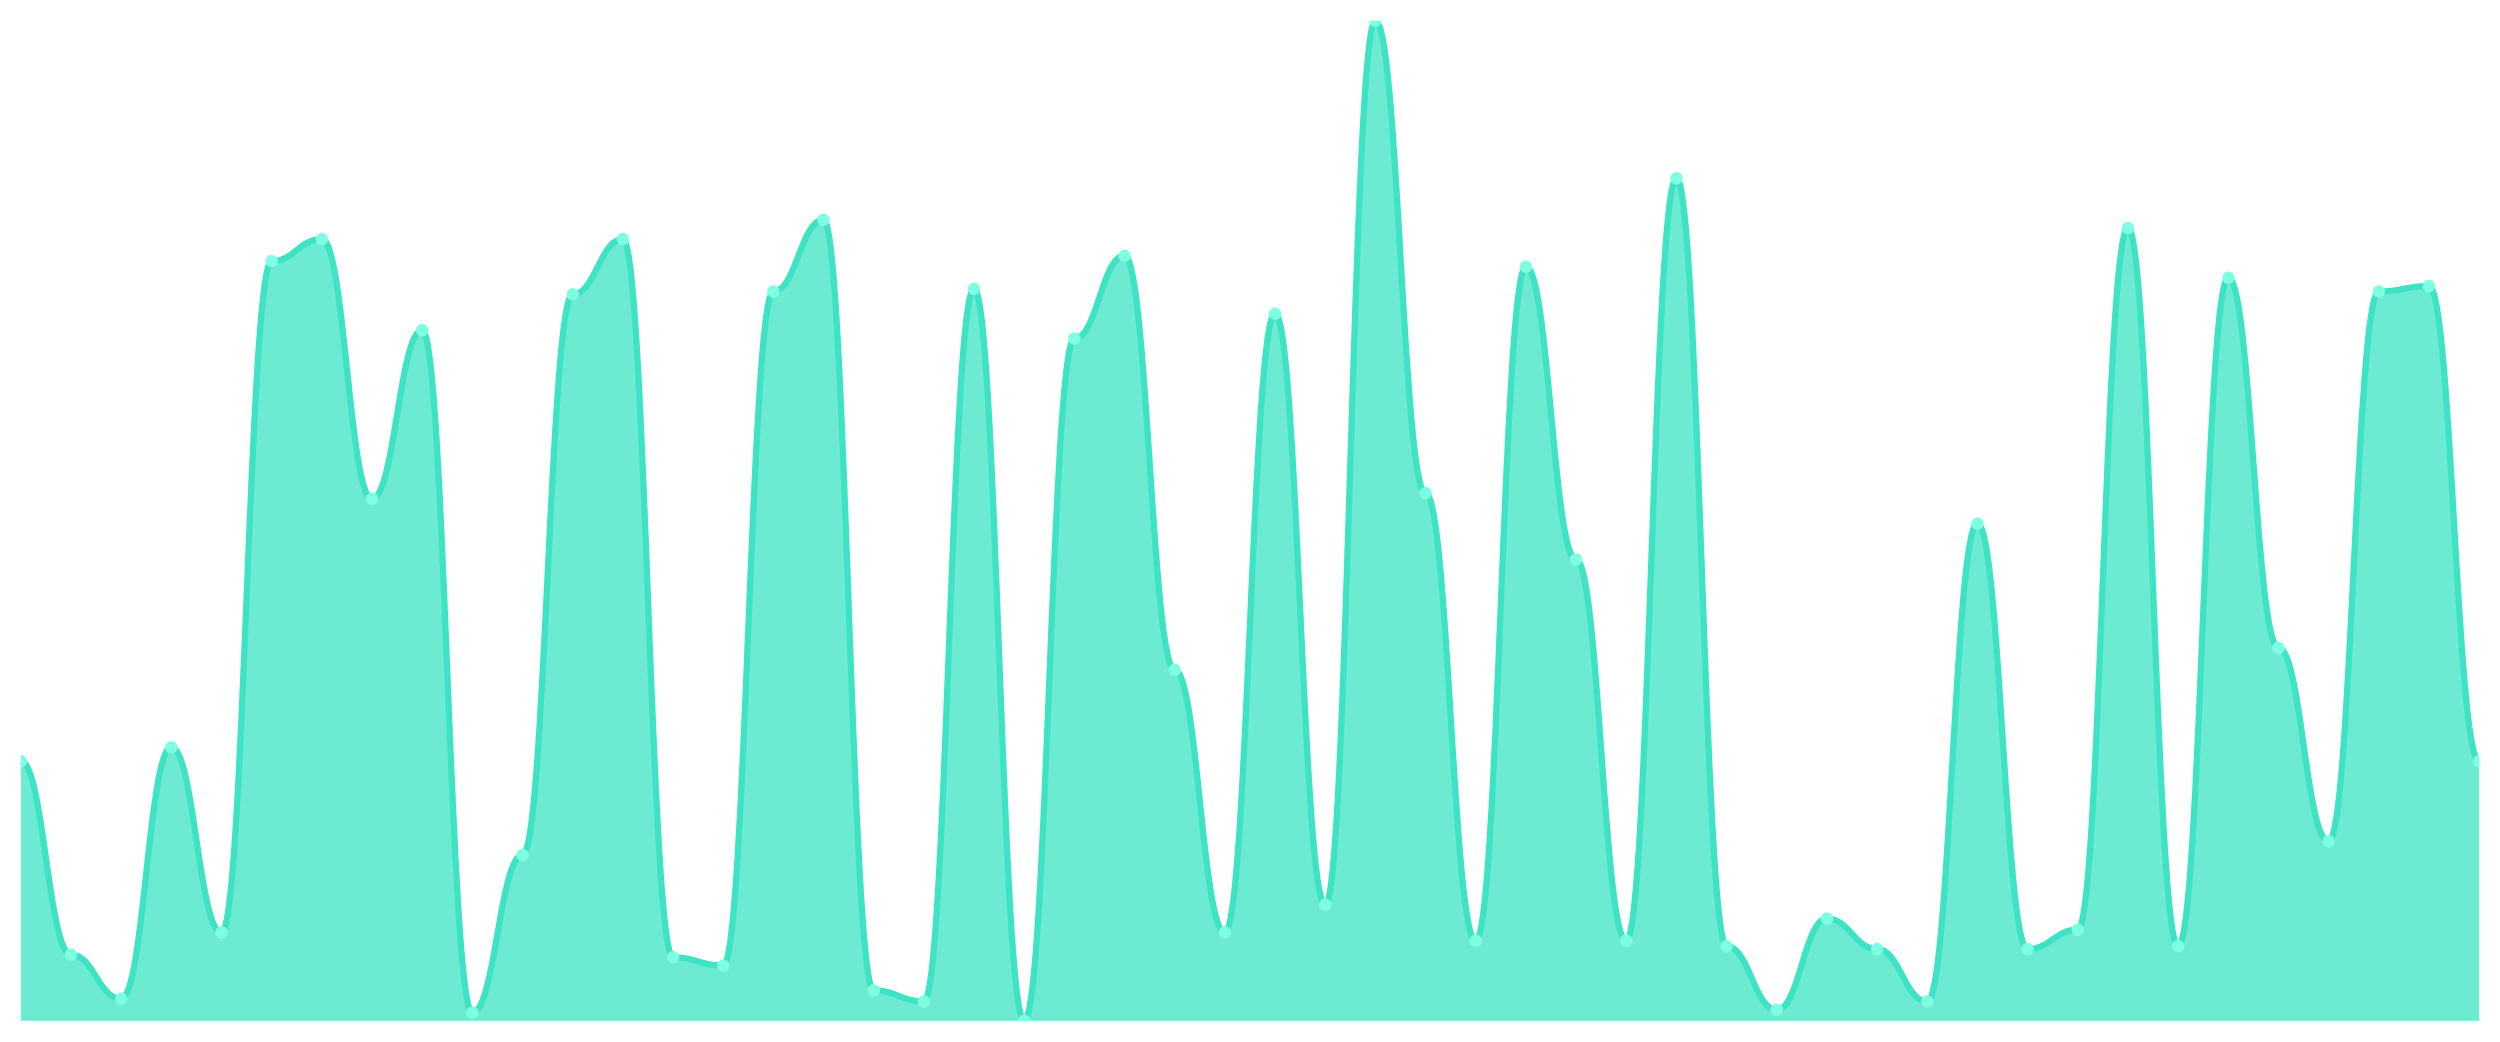
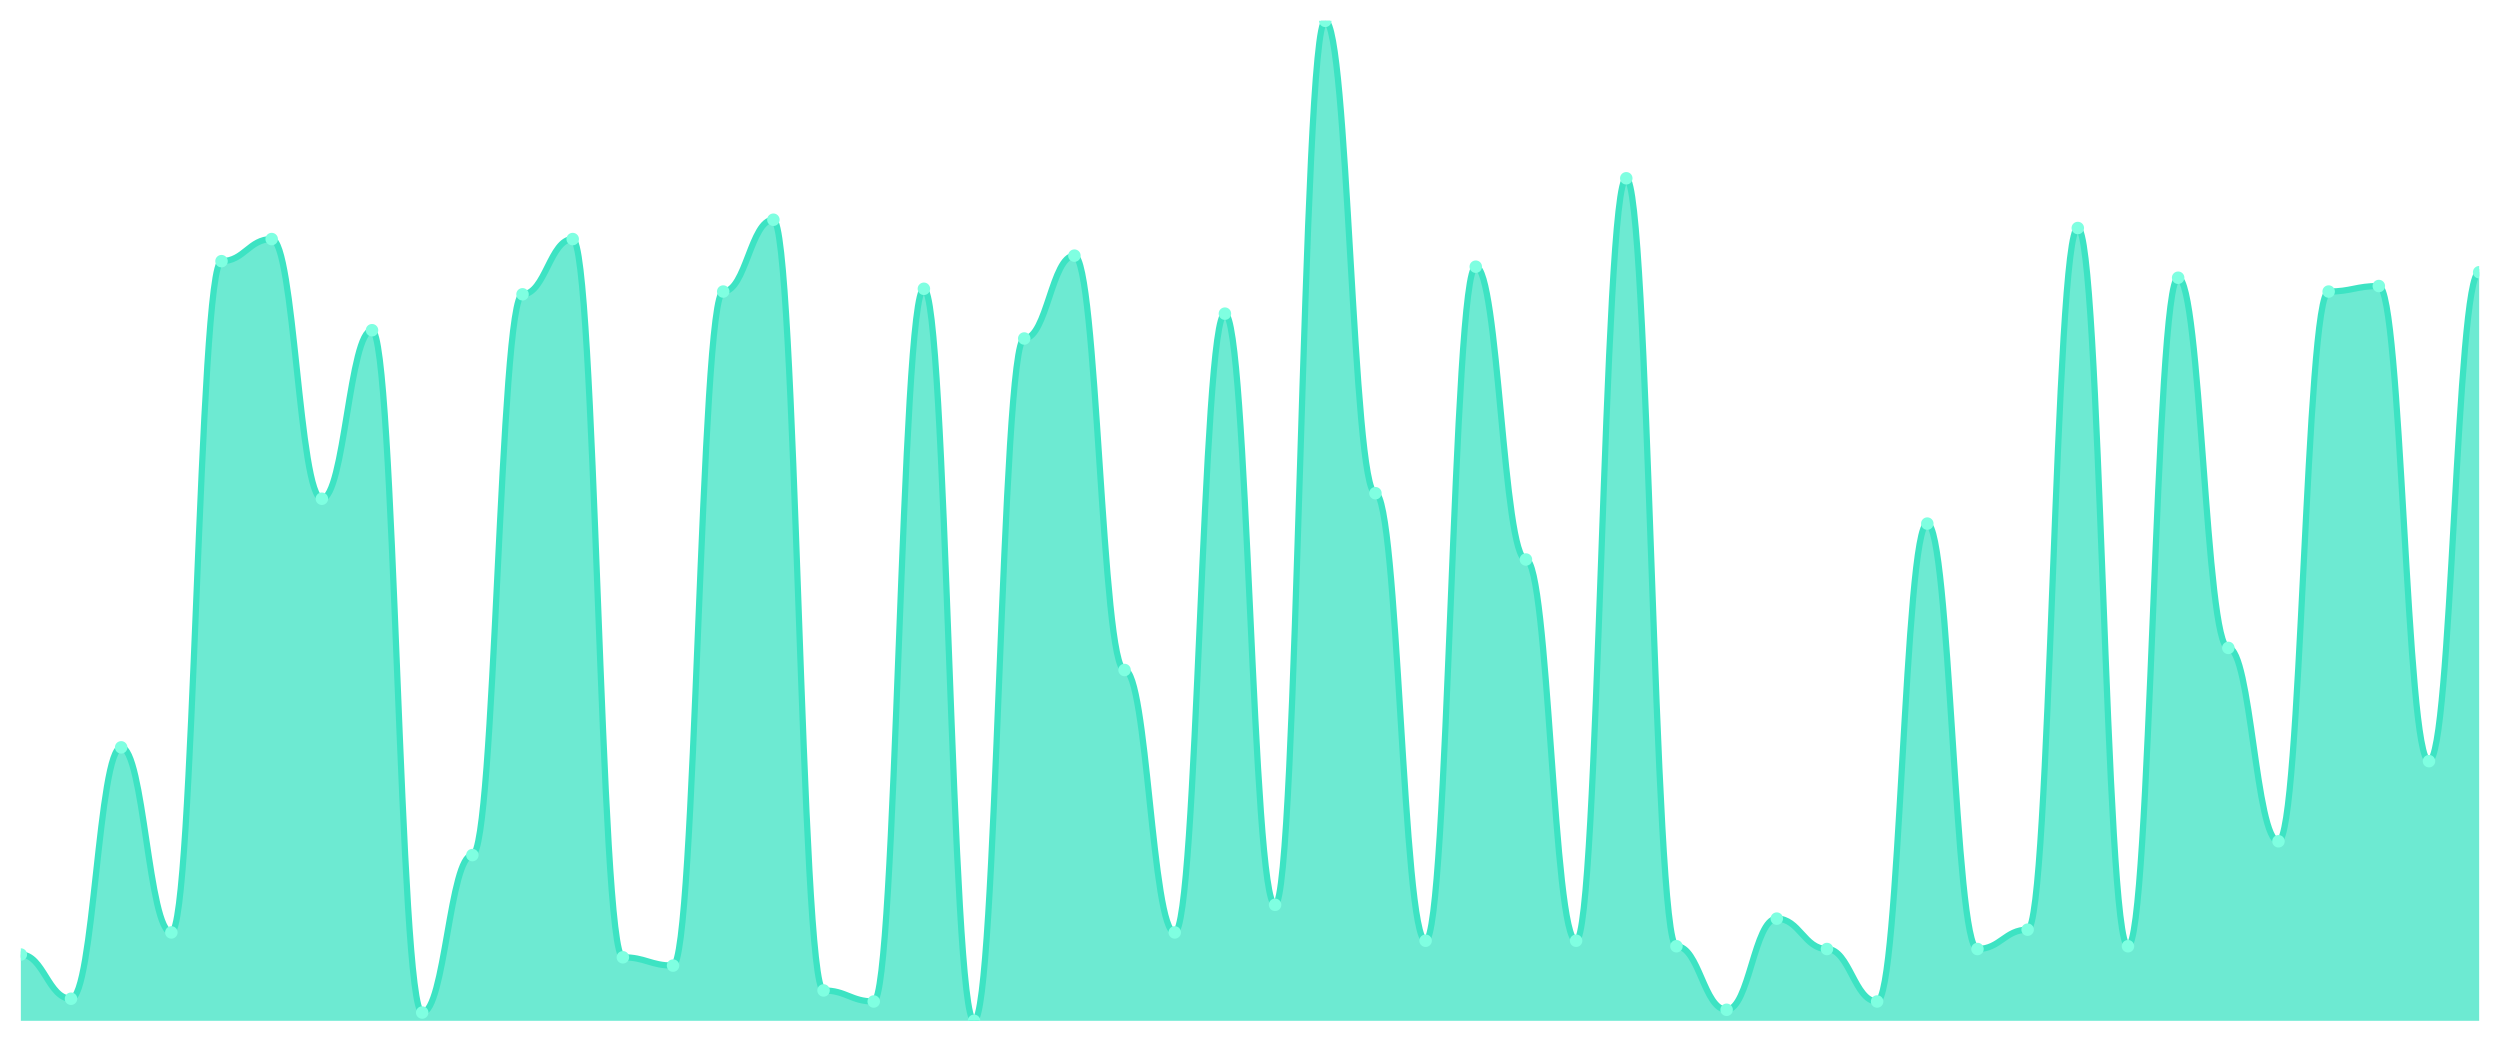
<svg xmlns="http://www.w3.org/2000/svg" viewBox="0 0 1200 500" width="1200" height="500">
  <defs>
    <clipPath id="c">
      <rect x="10" y="10" width="1180" height="480" />
    </clipPath>
  </defs>
  <rect width="1200" height="500" fill="none" />
  <g clip-path="url(#c)">
-     <path d="M 10,490 L 10,365.359 C 20.837,365.359 23.245,458.177 34.082,458.177 C 44.918,458.177 47.327,479.392 58.163,479.392 C 69,479.392 71.408,358.729 82.245,358.729 C 93.082,358.729 95.49,447.569 106.327,447.569 C 117.163,447.569 119.571,125.359 130.408,125.359 C 141.245,125.359 143.653,114.751 154.49,114.751 C 165.327,114.751 167.735,239.392 178.571,239.392 C 189.408,239.392 191.816,158.508 202.653,158.508 C 213.49,158.508 215.898,486.022 226.735,486.022 C 237.571,486.022 239.98,410.442 250.816,410.442 C 261.653,410.442 264.061,141.271 274.898,141.271 C 285.735,141.271 288.143,114.751 298.98,114.751 C 309.816,114.751 312.224,459.503 323.061,459.503 C 333.898,459.503 336.306,463.481 347.143,463.481 C 357.98,463.481 360.388,139.945 371.224,139.945 C 382.061,139.945 384.469,105.47 395.306,105.47 C 406.143,105.47 408.551,475.414 419.388,475.414 C 430.224,475.414 432.633,480.718 443.469,480.718 C 454.306,480.718 456.714,138.619 467.551,138.619 C 478.388,138.619 480.796,490 491.633,490 C 502.469,490 504.878,162.486 515.714,162.486 C 526.551,162.486 528.959,122.707 539.796,122.707 C 550.633,122.707 553.041,321.602 563.878,321.602 C 574.714,321.602 577.122,447.569 587.959,447.569 C 598.796,447.569 601.204,150.552 612.041,150.552 C 622.878,150.552 625.286,434.309 636.122,434.309 C 646.959,434.309 649.367,10 660.204,10 C 671.041,10 673.449,236.74 684.286,236.74 C 695.122,236.74 697.531,451.547 708.367,451.547 C 719.204,451.547 721.612,128.011 732.449,128.011 C 743.286,128.011 745.694,268.564 756.531,268.564 C 767.367,268.564 769.776,451.547 780.612,451.547 C 791.449,451.547 793.857,85.58 804.694,85.58 C 815.531,85.58 817.939,454.199 828.776,454.199 C 839.612,454.199 842.02,484.696 852.857,484.696 C 863.694,484.696 866.102,440.939 876.939,440.939 C 887.776,440.939 890.184,455.525 901.02,455.525 C 911.857,455.525 914.265,480.718 925.102,480.718 C 935.939,480.718 938.347,251.326 949.184,251.326 C 960.02,251.326 962.429,455.525 973.265,455.525 C 984.102,455.525 986.51,446.243 997.347,446.243 C 1008.184,446.243 1010.592,109.448 1021.429,109.448 C 1032.265,109.448 1034.673,454.199 1045.51,454.199 C 1056.347,454.199 1058.755,133.315 1069.592,133.315 C 1080.429,133.315 1082.837,310.994 1093.673,310.994 C 1104.51,310.994 1106.918,403.812 1117.755,403.812 C 1128.592,403.812 1131,139.945 1141.837,139.945 C 1152.673,139.945 1155.082,137.293 1165.918,137.293 C 1176.755,137.293 1179.163,365.359 1190,365.359 L 1190,490 Z" fill="rgba(61,227,195,0.75)" />
-     <path d="M 10,365.359 C 20.837,365.359 23.245,458.177 34.082,458.177 C 44.918,458.177 47.327,479.392 58.163,479.392 C 69,479.392 71.408,358.729 82.245,358.729 C 93.082,358.729 95.49,447.569 106.327,447.569 C 117.163,447.569 119.571,125.359 130.408,125.359 C 141.245,125.359 143.653,114.751 154.49,114.751 C 165.327,114.751 167.735,239.392 178.571,239.392 C 189.408,239.392 191.816,158.508 202.653,158.508 C 213.49,158.508 215.898,486.022 226.735,486.022 C 237.571,486.022 239.98,410.442 250.816,410.442 C 261.653,410.442 264.061,141.271 274.898,141.271 C 285.735,141.271 288.143,114.751 298.98,114.751 C 309.816,114.751 312.224,459.503 323.061,459.503 C 333.898,459.503 336.306,463.481 347.143,463.481 C 357.98,463.481 360.388,139.945 371.224,139.945 C 382.061,139.945 384.469,105.47 395.306,105.47 C 406.143,105.47 408.551,475.414 419.388,475.414 C 430.224,475.414 432.633,480.718 443.469,480.718 C 454.306,480.718 456.714,138.619 467.551,138.619 C 478.388,138.619 480.796,490 491.633,490 C 502.469,490 504.878,162.486 515.714,162.486 C 526.551,162.486 528.959,122.707 539.796,122.707 C 550.633,122.707 553.041,321.602 563.878,321.602 C 574.714,321.602 577.122,447.569 587.959,447.569 C 598.796,447.569 601.204,150.552 612.041,150.552 C 622.878,150.552 625.286,434.309 636.122,434.309 C 646.959,434.309 649.367,10 660.204,10 C 671.041,10 673.449,236.74 684.286,236.74 C 695.122,236.74 697.531,451.547 708.367,451.547 C 719.204,451.547 721.612,128.011 732.449,128.011 C 743.286,128.011 745.694,268.564 756.531,268.564 C 767.367,268.564 769.776,451.547 780.612,451.547 C 791.449,451.547 793.857,85.58 804.694,85.58 C 815.531,85.58 817.939,454.199 828.776,454.199 C 839.612,454.199 842.02,484.696 852.857,484.696 C 863.694,484.696 866.102,440.939 876.939,440.939 C 887.776,440.939 890.184,455.525 901.02,455.525 C 911.857,455.525 914.265,480.718 925.102,480.718 C 935.939,480.718 938.347,251.326 949.184,251.326 C 960.02,251.326 962.429,455.525 973.265,455.525 C 984.102,455.525 986.51,446.243 997.347,446.243 C 1008.184,446.243 1010.592,109.448 1021.429,109.448 C 1032.265,109.448 1034.673,454.199 1045.51,454.199 C 1056.347,454.199 1058.755,133.315 1069.592,133.315 C 1080.429,133.315 1082.837,310.994 1093.673,310.994 C 1104.51,310.994 1106.918,403.812 1117.755,403.812 C 1128.592,403.812 1131,139.945 1141.837,139.945 C 1152.673,139.945 1155.082,137.293 1165.918,137.293 C 1176.755,137.293 1179.163,365.359 1190,365.359" fill="none" stroke="#3de3c3" stroke-width="3" stroke-linecap="round" stroke-linejoin="round" />
-     <circle cx="10" cy="365.359" r="3" fill="#7fffe1" />
-     <circle cx="34.082" cy="458.177" r="3" fill="#7fffe1" />
-     <circle cx="58.163" cy="479.392" r="3" fill="#7fffe1" />
-     <circle cx="82.245" cy="358.729" r="3" fill="#7fffe1" />
-     <circle cx="106.327" cy="447.569" r="3" fill="#7fffe1" />
-     <circle cx="130.408" cy="125.359" r="3" fill="#7fffe1" />
-     <circle cx="154.49" cy="114.751" r="3" fill="#7fffe1" />
-     <circle cx="178.571" cy="239.392" r="3" fill="#7fffe1" />
-     <circle cx="202.653" cy="158.508" r="3" fill="#7fffe1" />
-     <circle cx="226.735" cy="486.022" r="3" fill="#7fffe1" />
-     <circle cx="250.816" cy="410.442" r="3" fill="#7fffe1" />
-     <circle cx="274.898" cy="141.271" r="3" fill="#7fffe1" />
-     <circle cx="298.98" cy="114.751" r="3" fill="#7fffe1" />
-     <circle cx="323.061" cy="459.503" r="3" fill="#7fffe1" />
-     <circle cx="347.143" cy="463.481" r="3" fill="#7fffe1" />
-     <circle cx="371.224" cy="139.945" r="3" fill="#7fffe1" />
-     <circle cx="395.306" cy="105.47" r="3" fill="#7fffe1" />
-     <circle cx="419.388" cy="475.414" r="3" fill="#7fffe1" />
-     <circle cx="443.469" cy="480.718" r="3" fill="#7fffe1" />
-     <circle cx="467.551" cy="138.619" r="3" fill="#7fffe1" />
-     <circle cx="491.633" cy="490" r="3" fill="#7fffe1" />
-     <circle cx="515.714" cy="162.486" r="3" fill="#7fffe1" />
-     <circle cx="539.796" cy="122.707" r="3" fill="#7fffe1" />
-     <circle cx="563.878" cy="321.602" r="3" fill="#7fffe1" />
-     <circle cx="587.959" cy="447.569" r="3" fill="#7fffe1" />
-     <circle cx="612.041" cy="150.552" r="3" fill="#7fffe1" />
-     <circle cx="636.122" cy="434.309" r="3" fill="#7fffe1" />
-     <circle cx="660.204" cy="10" r="3" fill="#7fffe1" />
-     <circle cx="684.286" cy="236.74" r="3" fill="#7fffe1" />
-     <circle cx="708.367" cy="451.547" r="3" fill="#7fffe1" />
-     <circle cx="732.449" cy="128.011" r="3" fill="#7fffe1" />
-     <circle cx="756.531" cy="268.564" r="3" fill="#7fffe1" />
-     <circle cx="780.612" cy="451.547" r="3" fill="#7fffe1" />
-     <circle cx="804.694" cy="85.58" r="3" fill="#7fffe1" />
-     <circle cx="828.776" cy="454.199" r="3" fill="#7fffe1" />
-     <circle cx="852.857" cy="484.696" r="3" fill="#7fffe1" />
-     <circle cx="876.939" cy="440.939" r="3" fill="#7fffe1" />
-     <circle cx="901.02" cy="455.525" r="3" fill="#7fffe1" />
-     <circle cx="925.102" cy="480.718" r="3" fill="#7fffe1" />
-     <circle cx="949.184" cy="251.326" r="3" fill="#7fffe1" />
-     <circle cx="973.265" cy="455.525" r="3" fill="#7fffe1" />
-     <circle cx="997.347" cy="446.243" r="3" fill="#7fffe1" />
-     <circle cx="1021.429" cy="109.448" r="3" fill="#7fffe1" />
-     <circle cx="1045.51" cy="454.199" r="3" fill="#7fffe1" />
-     <circle cx="1069.592" cy="133.315" r="3" fill="#7fffe1" />
-     <circle cx="1093.673" cy="310.994" r="3" fill="#7fffe1" />
-     <circle cx="1117.755" cy="403.812" r="3" fill="#7fffe1" />
-     <circle cx="1141.837" cy="139.945" r="3" fill="#7fffe1" />
-     <circle cx="1165.918" cy="137.293" r="3" fill="#7fffe1" />
-     <circle cx="1190" cy="365.359" r="3" fill="#7fffe1" />
+     <path d="M 10,490 L 10,458.177 C 20.837,458.177 23.245,479.392 34.082,479.392 C 44.918,479.392 47.327,358.729 58.163,358.729 C 69,358.729 71.408,447.569 82.245,447.569 C 93.082,447.569 95.49,125.359 106.327,125.359 C 117.163,125.359 119.571,114.751 130.408,114.751 C 141.245,114.751 143.653,239.392 154.49,239.392 C 165.327,239.392 167.735,158.508 178.571,158.508 C 189.408,158.508 191.816,486.022 202.653,486.022 C 213.49,486.022 215.898,410.442 226.735,410.442 C 237.571,410.442 239.98,141.271 250.816,141.271 C 261.653,141.271 264.061,114.751 274.898,114.751 C 285.735,114.751 288.143,459.503 298.98,459.503 C 309.816,459.503 312.224,463.481 323.061,463.481 C 333.898,463.481 336.306,139.945 347.143,139.945 C 357.98,139.945 360.388,105.47 371.224,105.47 C 382.061,105.47 384.469,475.414 395.306,475.414 C 406.143,475.414 408.551,480.718 419.388,480.718 C 430.224,480.718 432.633,138.619 443.469,138.619 C 454.306,138.619 456.714,490 467.551,490 C 478.388,490 480.796,162.486 491.633,162.486 C 502.469,162.486 504.878,122.707 515.714,122.707 C 526.551,122.707 528.959,321.602 539.796,321.602 C 550.633,321.602 553.041,447.569 563.878,447.569 C 574.714,447.569 577.122,150.552 587.959,150.552 C 598.796,150.552 601.204,434.309 612.041,434.309 C 622.878,434.309 625.286,10 636.122,10 C 646.959,10 649.367,236.74 660.204,236.74 C 671.041,236.74 673.449,451.547 684.286,451.547 C 695.122,451.547 697.531,128.011 708.367,128.011 C 719.204,128.011 721.612,268.564 732.449,268.564 C 743.286,268.564 745.694,451.547 756.531,451.547 C 767.367,451.547 769.776,85.58 780.612,85.58 C 791.449,85.58 793.857,454.199 804.694,454.199 C 815.531,454.199 817.939,484.696 828.776,484.696 C 839.612,484.696 842.02,440.939 852.857,440.939 C 863.694,440.939 866.102,455.525 876.939,455.525 C 887.776,455.525 890.184,480.718 901.02,480.718 C 911.857,480.718 914.265,251.326 925.102,251.326 C 935.939,251.326 938.347,455.525 949.184,455.525 C 960.02,455.525 962.429,446.243 973.265,446.243 C 984.102,446.243 986.51,109.448 997.347,109.448 C 1008.184,109.448 1010.592,454.199 1021.429,454.199 C 1032.265,454.199 1034.673,133.315 1045.51,133.315 C 1056.347,133.315 1058.755,310.994 1069.592,310.994 C 1080.429,310.994 1082.837,403.812 1093.673,403.812 C 1104.51,403.812 1106.918,139.945 1117.755,139.945 C 1128.592,139.945 1131,137.293 1141.837,137.293 C 1152.673,137.293 1155.082,365.359 1165.918,365.359 C 1176.755,365.359 1179.163,130.663 1190,130.663 L 1190,490 Z" fill="rgba(61,227,195,0.75)" />
+     <path d="M 10,458.177 C 20.837,458.177 23.245,479.392 34.082,479.392 C 44.918,479.392 47.327,358.729 58.163,358.729 C 69,358.729 71.408,447.569 82.245,447.569 C 93.082,447.569 95.49,125.359 106.327,125.359 C 117.163,125.359 119.571,114.751 130.408,114.751 C 141.245,114.751 143.653,239.392 154.49,239.392 C 165.327,239.392 167.735,158.508 178.571,158.508 C 189.408,158.508 191.816,486.022 202.653,486.022 C 213.49,486.022 215.898,410.442 226.735,410.442 C 237.571,410.442 239.98,141.271 250.816,141.271 C 261.653,141.271 264.061,114.751 274.898,114.751 C 285.735,114.751 288.143,459.503 298.98,459.503 C 309.816,459.503 312.224,463.481 323.061,463.481 C 333.898,463.481 336.306,139.945 347.143,139.945 C 357.98,139.945 360.388,105.47 371.224,105.47 C 382.061,105.47 384.469,475.414 395.306,475.414 C 406.143,475.414 408.551,480.718 419.388,480.718 C 430.224,480.718 432.633,138.619 443.469,138.619 C 454.306,138.619 456.714,490 467.551,490 C 478.388,490 480.796,162.486 491.633,162.486 C 502.469,162.486 504.878,122.707 515.714,122.707 C 526.551,122.707 528.959,321.602 539.796,321.602 C 550.633,321.602 553.041,447.569 563.878,447.569 C 574.714,447.569 577.122,150.552 587.959,150.552 C 598.796,150.552 601.204,434.309 612.041,434.309 C 622.878,434.309 625.286,10 636.122,10 C 646.959,10 649.367,236.74 660.204,236.74 C 671.041,236.74 673.449,451.547 684.286,451.547 C 695.122,451.547 697.531,128.011 708.367,128.011 C 719.204,128.011 721.612,268.564 732.449,268.564 C 743.286,268.564 745.694,451.547 756.531,451.547 C 767.367,451.547 769.776,85.58 780.612,85.58 C 791.449,85.58 793.857,454.199 804.694,454.199 C 815.531,454.199 817.939,484.696 828.776,484.696 C 839.612,484.696 842.02,440.939 852.857,440.939 C 863.694,440.939 866.102,455.525 876.939,455.525 C 887.776,455.525 890.184,480.718 901.02,480.718 C 911.857,480.718 914.265,251.326 925.102,251.326 C 935.939,251.326 938.347,455.525 949.184,455.525 C 960.02,455.525 962.429,446.243 973.265,446.243 C 984.102,446.243 986.51,109.448 997.347,109.448 C 1008.184,109.448 1010.592,454.199 1021.429,454.199 C 1032.265,454.199 1034.673,133.315 1045.51,133.315 C 1056.347,133.315 1058.755,310.994 1069.592,310.994 C 1080.429,310.994 1082.837,403.812 1093.673,403.812 C 1104.51,403.812 1106.918,139.945 1117.755,139.945 C 1128.592,139.945 1131,137.293 1141.837,137.293 C 1152.673,137.293 1155.082,365.359 1165.918,365.359 C 1176.755,365.359 1179.163,130.663 1190,130.663" fill="none" stroke="#3de3c3" stroke-width="3" stroke-linecap="round" stroke-linejoin="round" />
+     <circle cx="10" cy="458.177" r="3" fill="#7fffe1" />
+     <circle cx="34.082" cy="479.392" r="3" fill="#7fffe1" />
+     <circle cx="58.163" cy="358.729" r="3" fill="#7fffe1" />
+     <circle cx="82.245" cy="447.569" r="3" fill="#7fffe1" />
+     <circle cx="106.327" cy="125.359" r="3" fill="#7fffe1" />
+     <circle cx="130.408" cy="114.751" r="3" fill="#7fffe1" />
+     <circle cx="154.49" cy="239.392" r="3" fill="#7fffe1" />
+     <circle cx="178.571" cy="158.508" r="3" fill="#7fffe1" />
+     <circle cx="202.653" cy="486.022" r="3" fill="#7fffe1" />
+     <circle cx="226.735" cy="410.442" r="3" fill="#7fffe1" />
+     <circle cx="250.816" cy="141.271" r="3" fill="#7fffe1" />
+     <circle cx="274.898" cy="114.751" r="3" fill="#7fffe1" />
+     <circle cx="298.98" cy="459.503" r="3" fill="#7fffe1" />
+     <circle cx="323.061" cy="463.481" r="3" fill="#7fffe1" />
+     <circle cx="347.143" cy="139.945" r="3" fill="#7fffe1" />
+     <circle cx="371.224" cy="105.47" r="3" fill="#7fffe1" />
+     <circle cx="395.306" cy="475.414" r="3" fill="#7fffe1" />
+     <circle cx="419.388" cy="480.718" r="3" fill="#7fffe1" />
+     <circle cx="443.469" cy="138.619" r="3" fill="#7fffe1" />
+     <circle cx="467.551" cy="490" r="3" fill="#7fffe1" />
+     <circle cx="491.633" cy="162.486" r="3" fill="#7fffe1" />
+     <circle cx="515.714" cy="122.707" r="3" fill="#7fffe1" />
+     <circle cx="539.796" cy="321.602" r="3" fill="#7fffe1" />
+     <circle cx="563.878" cy="447.569" r="3" fill="#7fffe1" />
+     <circle cx="587.959" cy="150.552" r="3" fill="#7fffe1" />
+     <circle cx="612.041" cy="434.309" r="3" fill="#7fffe1" />
+     <circle cx="636.122" cy="10" r="3" fill="#7fffe1" />
+     <circle cx="660.204" cy="236.74" r="3" fill="#7fffe1" />
+     <circle cx="684.286" cy="451.547" r="3" fill="#7fffe1" />
+     <circle cx="708.367" cy="128.011" r="3" fill="#7fffe1" />
+     <circle cx="732.449" cy="268.564" r="3" fill="#7fffe1" />
+     <circle cx="756.531" cy="451.547" r="3" fill="#7fffe1" />
+     <circle cx="780.612" cy="85.58" r="3" fill="#7fffe1" />
+     <circle cx="804.694" cy="454.199" r="3" fill="#7fffe1" />
+     <circle cx="828.776" cy="484.696" r="3" fill="#7fffe1" />
+     <circle cx="852.857" cy="440.939" r="3" fill="#7fffe1" />
+     <circle cx="876.939" cy="455.525" r="3" fill="#7fffe1" />
+     <circle cx="901.02" cy="480.718" r="3" fill="#7fffe1" />
+     <circle cx="925.102" cy="251.326" r="3" fill="#7fffe1" />
+     <circle cx="949.184" cy="455.525" r="3" fill="#7fffe1" />
+     <circle cx="973.265" cy="446.243" r="3" fill="#7fffe1" />
+     <circle cx="997.347" cy="109.448" r="3" fill="#7fffe1" />
+     <circle cx="1021.429" cy="454.199" r="3" fill="#7fffe1" />
+     <circle cx="1045.51" cy="133.315" r="3" fill="#7fffe1" />
+     <circle cx="1069.592" cy="310.994" r="3" fill="#7fffe1" />
+     <circle cx="1093.673" cy="403.812" r="3" fill="#7fffe1" />
+     <circle cx="1117.755" cy="139.945" r="3" fill="#7fffe1" />
+     <circle cx="1141.837" cy="137.293" r="3" fill="#7fffe1" />
+     <circle cx="1165.918" cy="365.359" r="3" fill="#7fffe1" />
+     <circle cx="1190" cy="130.663" r="3" fill="#7fffe1" />
  </g>
</svg>
